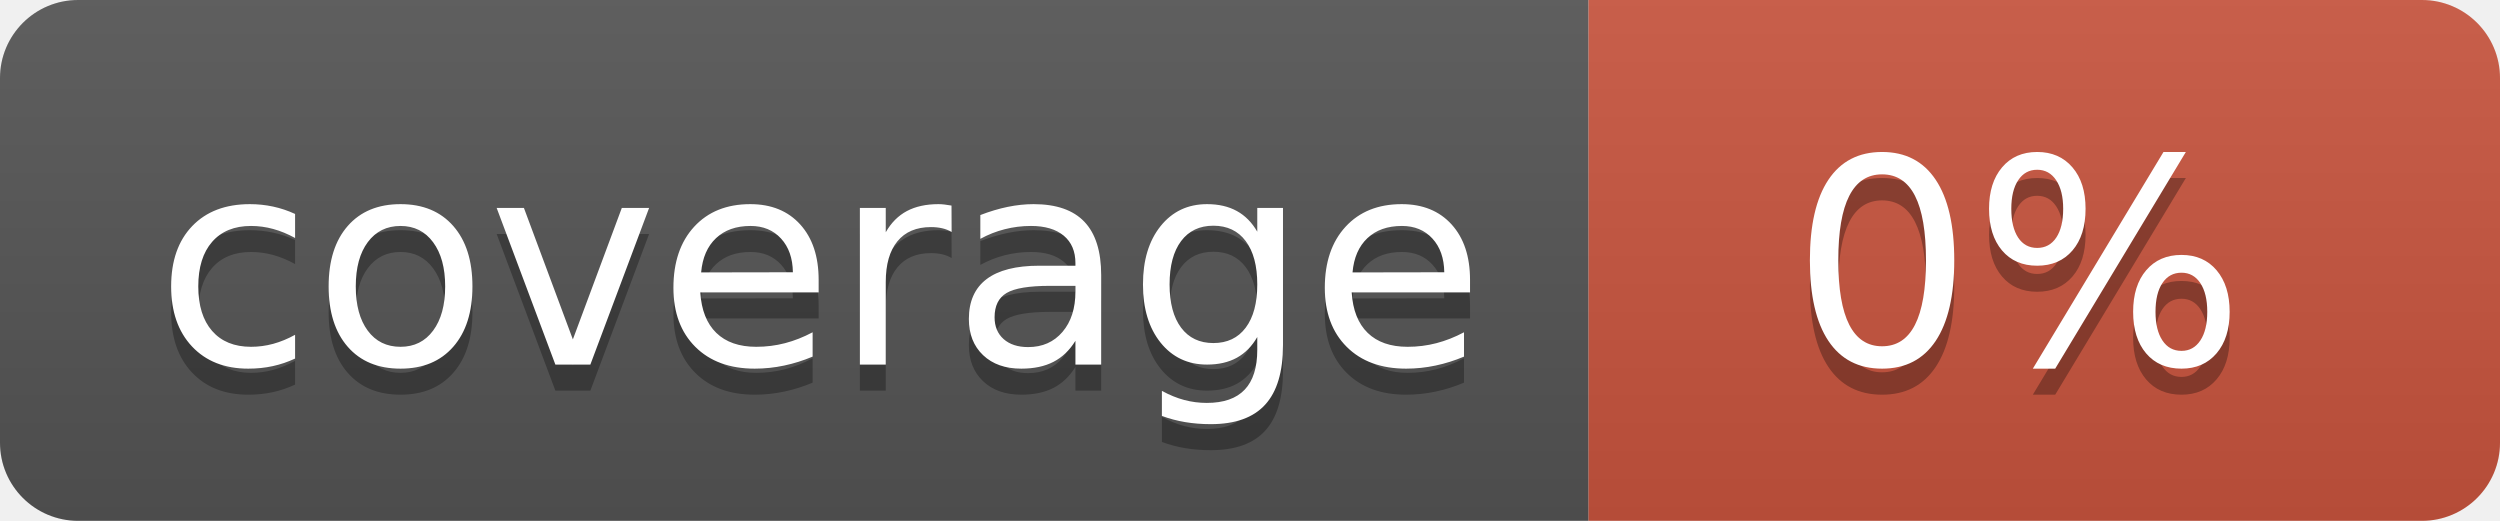
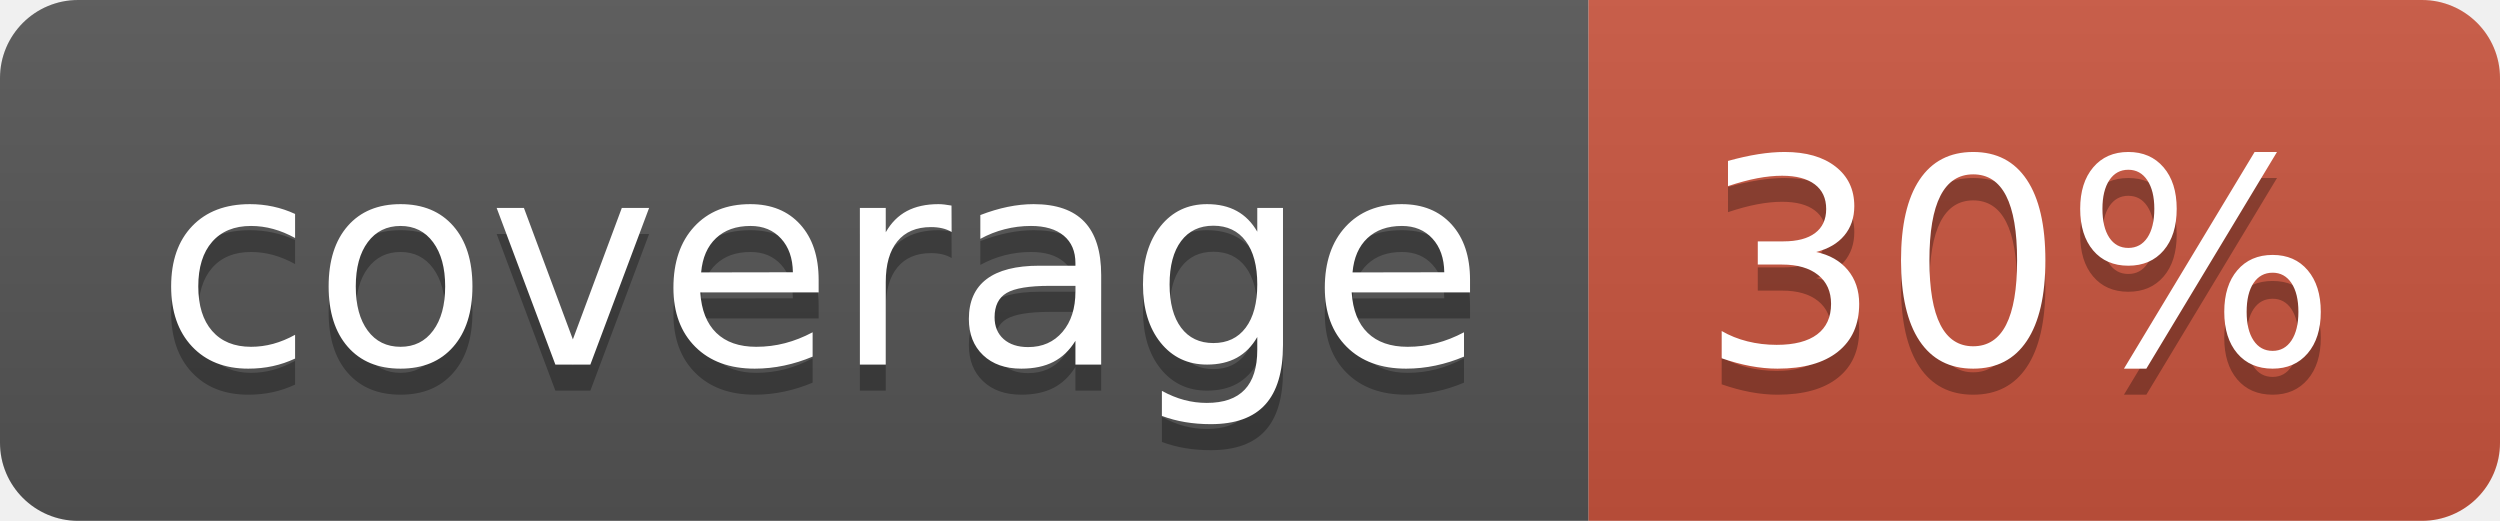
<svg xmlns="http://www.w3.org/2000/svg" width="96" height="20">
  <linearGradient id="b" x2="0" y2="100%">
    <stop offset="0" stop-color="#bbb" stop-opacity=".1" />
    <stop offset="1" stop-opacity=".1" />
  </linearGradient>
  <clipPath id="a">
    <rect width="96" height="20" rx="3" fill="#fff" />
  </clipPath>
  <g clip-path="url(#a)">
    <path fill="#555" d="M0 0h61v20H0z" />
    <path fill="#CA553E" d="M61 0h35v20H61z" />
    <path fill="url(#b)" d="M0 0h96v20H0z" />
  </g>
  <g fill="#fff" text-anchor="middle" font-family="DejaVu Sans,Verdana,Geneva,sans-serif" font-size="110">
    <text x="315" y="150" fill="#010101" fill-opacity=".3" transform="scale(.1)" textLength="510">coverage</text>
    <text x="315" y="140" transform="scale(.1)" textLength="510">coverage</text>
-     <text x="775" y="150" fill="#010101" fill-opacity=".3" transform="scale(.1)" textLength="250">0%</text>
-     <text x="775" y="140" transform="scale(.1)" textLength="250">0%</text>
+     <text x="775" y="150" fill="#010101" fill-opacity=".3" transform="scale(.1)" textLength="250">30%</text>
+     <text x="775" y="140" transform="scale(.1)" textLength="250">30%</text>
  </g>
</svg>
